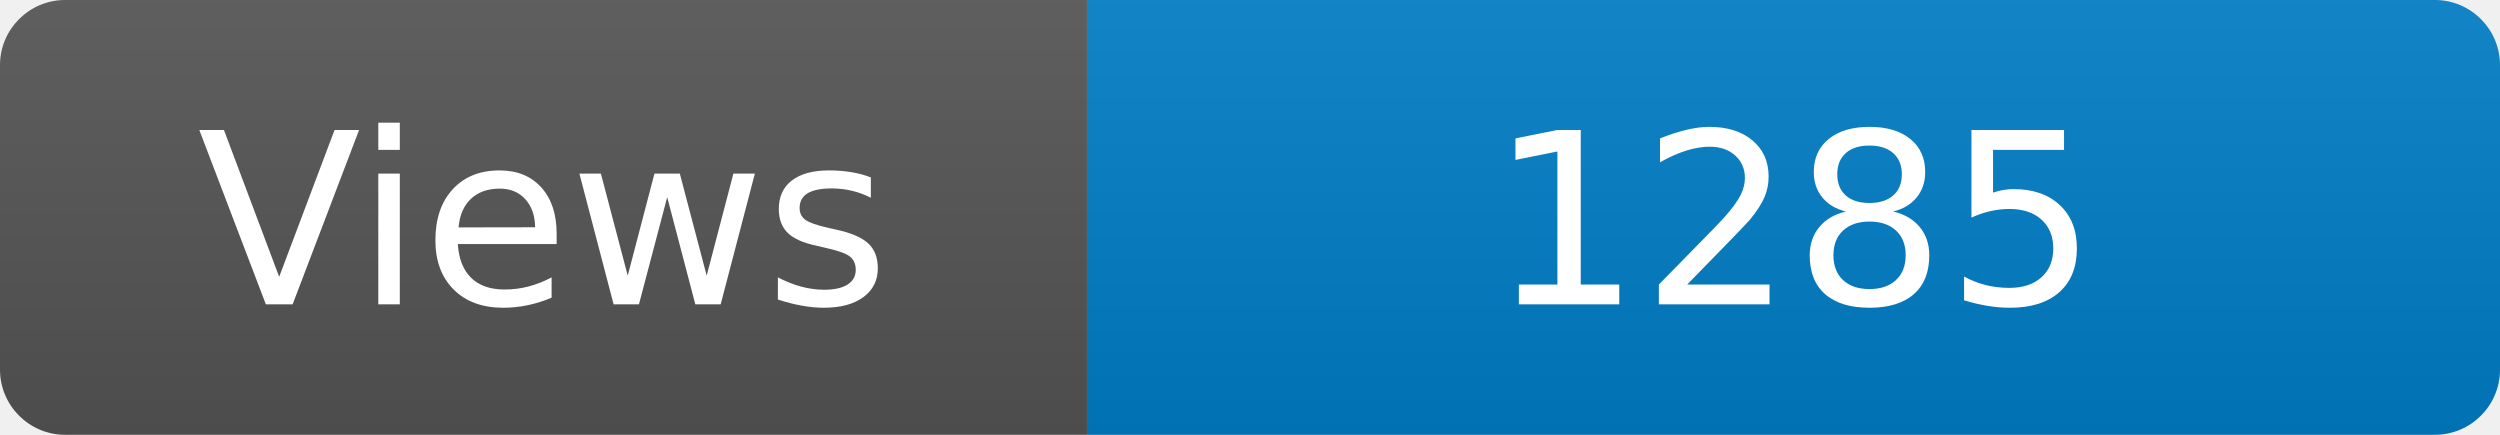
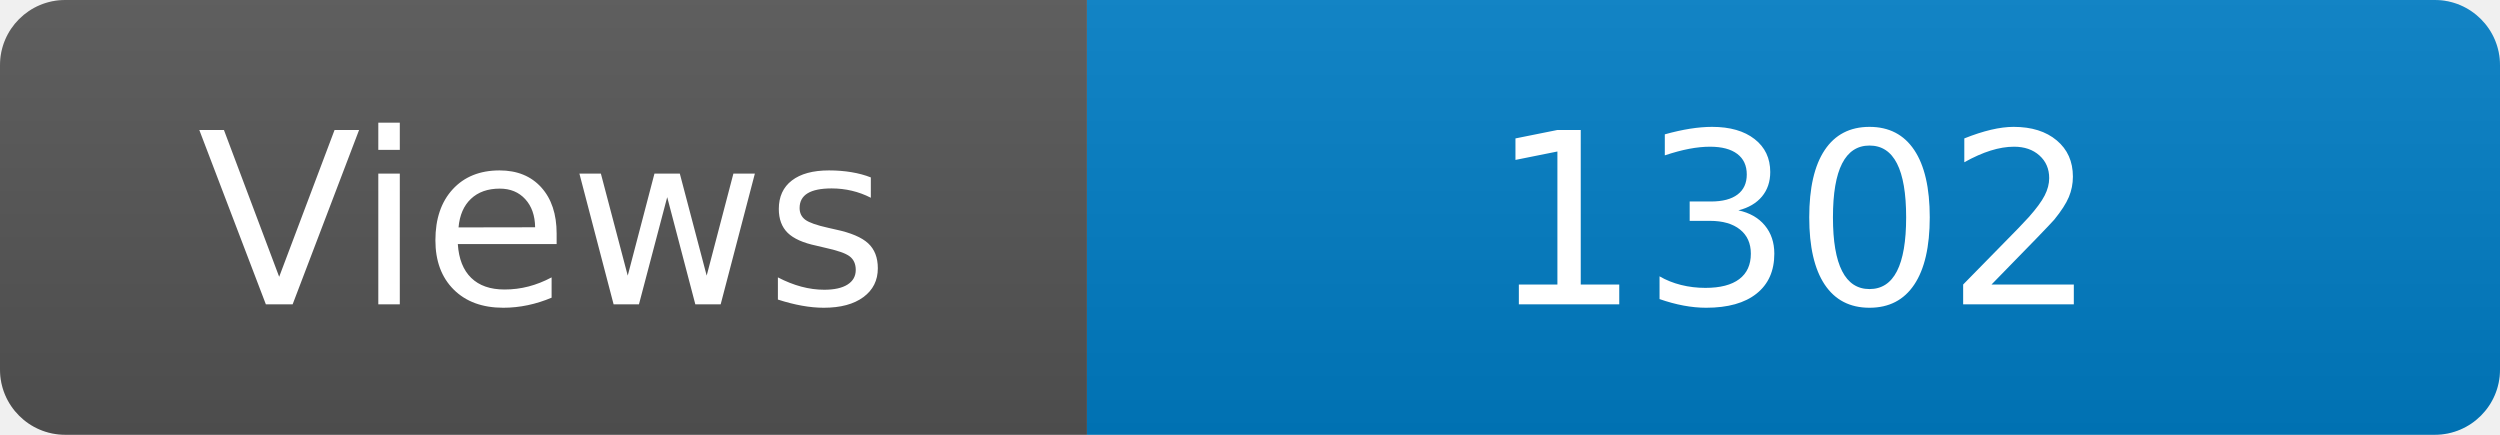
<svg xmlns="http://www.w3.org/2000/svg" width="115" height="20" role="img" aria-label="Maintained?: yes">
  <linearGradient id="s" x2="0" y2="100%">
    <stop offset="0" stop-color="#bbb" stop-opacity=".1" />
    <stop offset="1" stop-opacity=".1" />
  </linearGradient>
  <clipPath id="r">
    <rect width="115" height="20" rx="3" fill="#fff" />
  </clipPath>
  <g clip-path="url(#r)">
    <rect width="50" height="20" fill="#555" />
    <rect x="50" width="160" height="20" fill="#007ec6" />
    <rect width="115" height="20" fill="url(#s)" />
  </g>
  <g fill="#fff" text-anchor="middle" font-family="Verdana,Geneva,DejaVu Sans,sans-serif" font-size="110">
    <text x="250" y="140" transform="scale(.1)" fill="#fff">Views</text>
-     <text x="825" y="140" transform="scale(.1)" fill="#fff">1285</text>
+     <text x="825" y="140" transform="scale(.1)" fill="#fff">1302</text>
  </g>
</svg>
